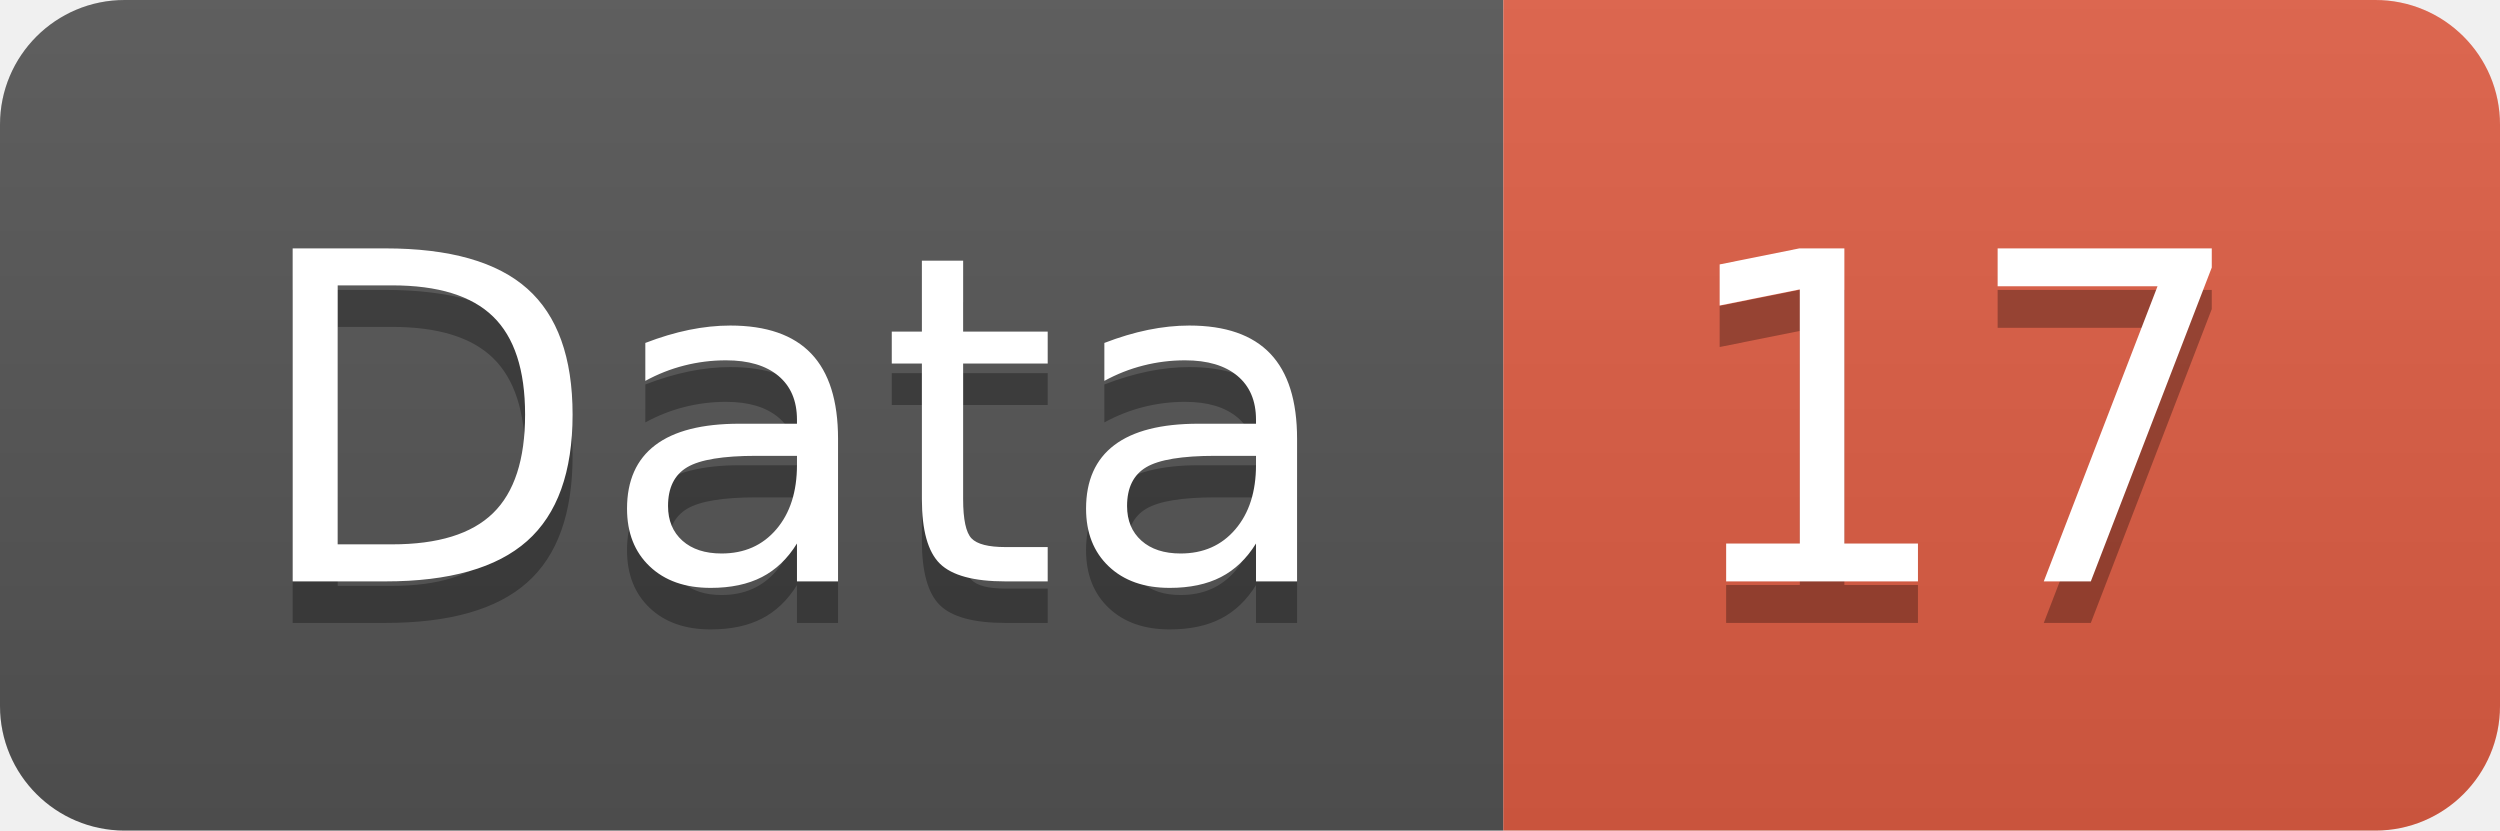
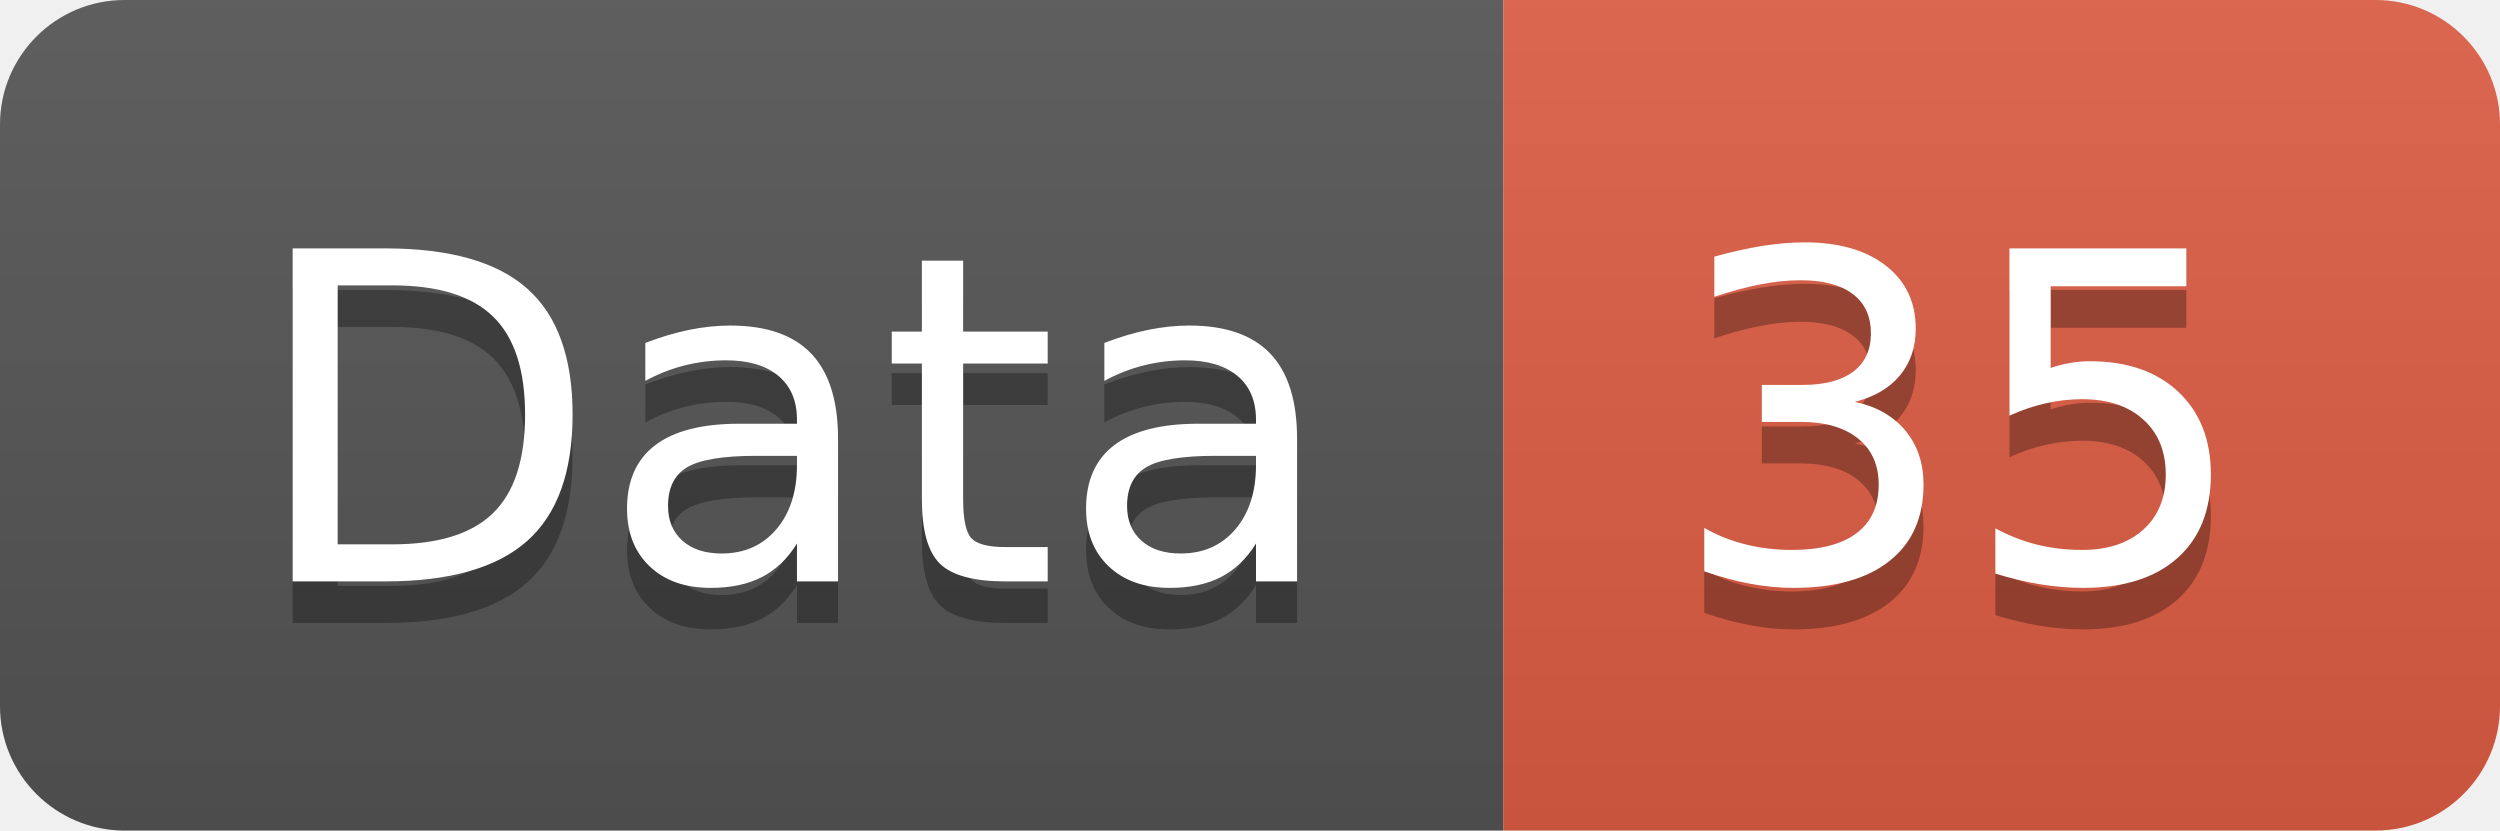
<svg xmlns="http://www.w3.org/2000/svg" width="60.2" height="20">
  <linearGradient id="smooth" x2="0" y2="100%">
    <stop offset="0" stop-color="#bbb" stop-opacity=".1" />
    <stop offset="1" stop-opacity=".1" />
  </linearGradient>
  <clipPath id="round">
    <rect width="60.2" height="20" rx="3" fill="#fff" />
  </clipPath>
  <g clip-path="url(#round)">
    <rect width="36.2" height="20" fill="#555" />
    <rect x="36.2" width="24.0" height="20" fill="#e05d44" />
    <rect width="60.2" height="20" fill="url(#smooth)" />
  </g>
  <g fill="#fff" text-anchor="middle" font-family="DejaVu Sans,Verdana,Geneva,sans-serif" font-size="110">
    <text x="191.0" y="150" fill="#010101" fill-opacity=".3" transform="scale(0.1)" textLength="262.0" lengthAdjust="spacing">Data</text>
    <text x="191.0" y="140" transform="scale(0.1)" textLength="262.0" lengthAdjust="spacing">Data</text>
-     <text x="472.0" y="150" fill="#010101" fill-opacity=".3" transform="scale(0.1)" textLength="140.0" lengthAdjust="spacing">17</text>
-     <text x="472.0" y="140" transform="scale(0.1)" textLength="140.0" lengthAdjust="spacing">17</text>
+     <text x="472.0" y="150" fill="#010101" fill-opacity=".3" transform="scale(0.1)" textLength="140.0" lengthAdjust="spacing">35</text>
+     <text x="472.0" y="140" transform="scale(0.1)" textLength="140.0" lengthAdjust="spacing">35</text>
  </g>
</svg>
